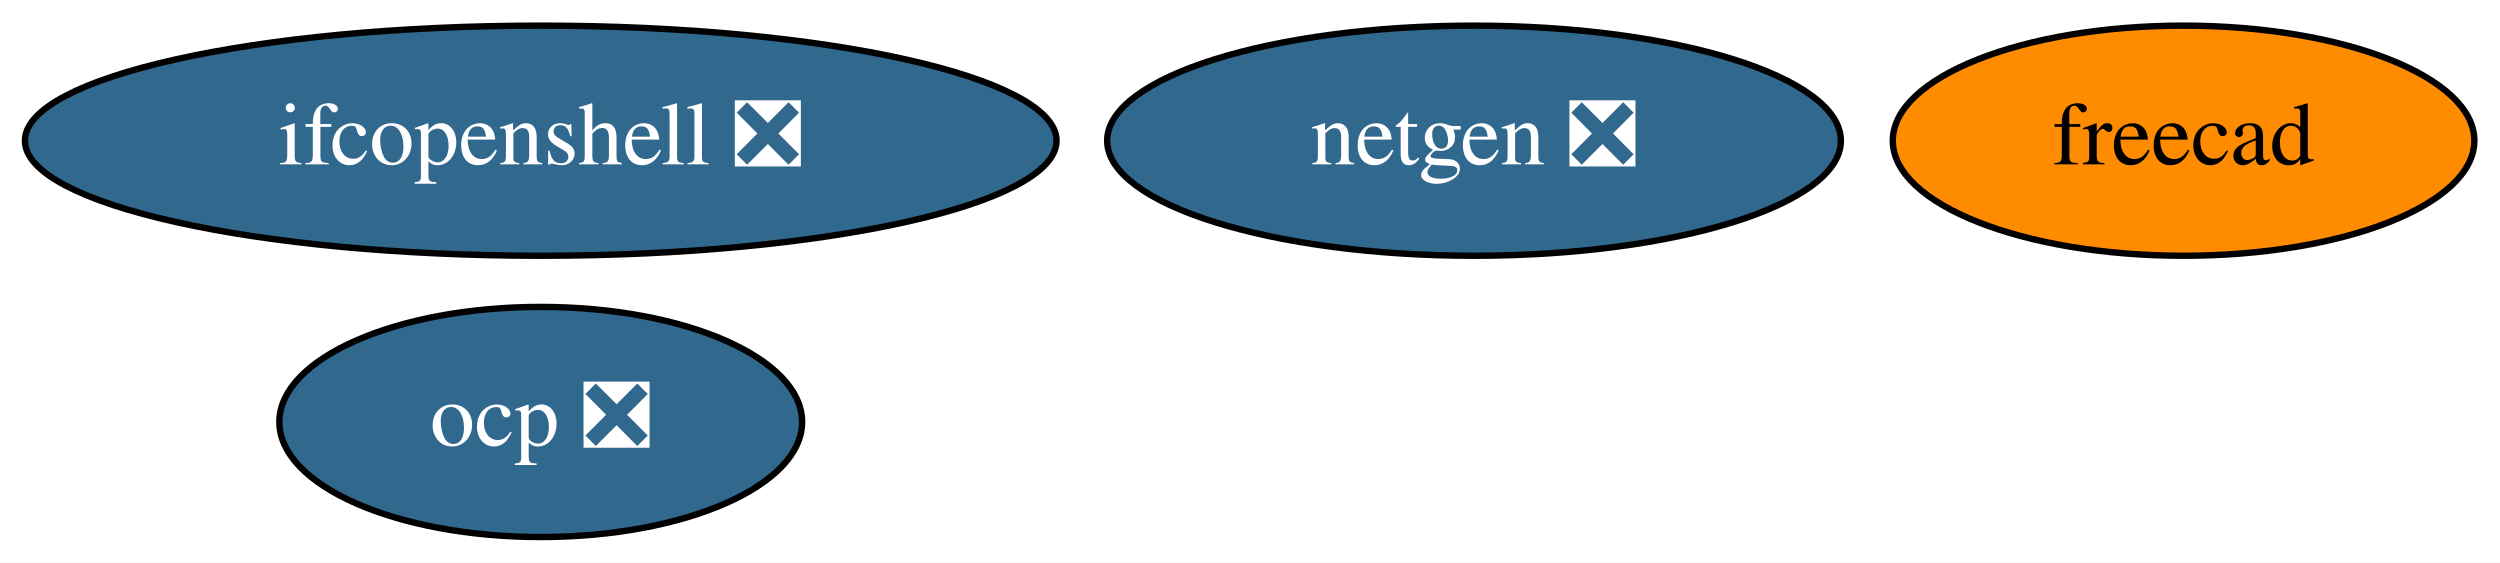
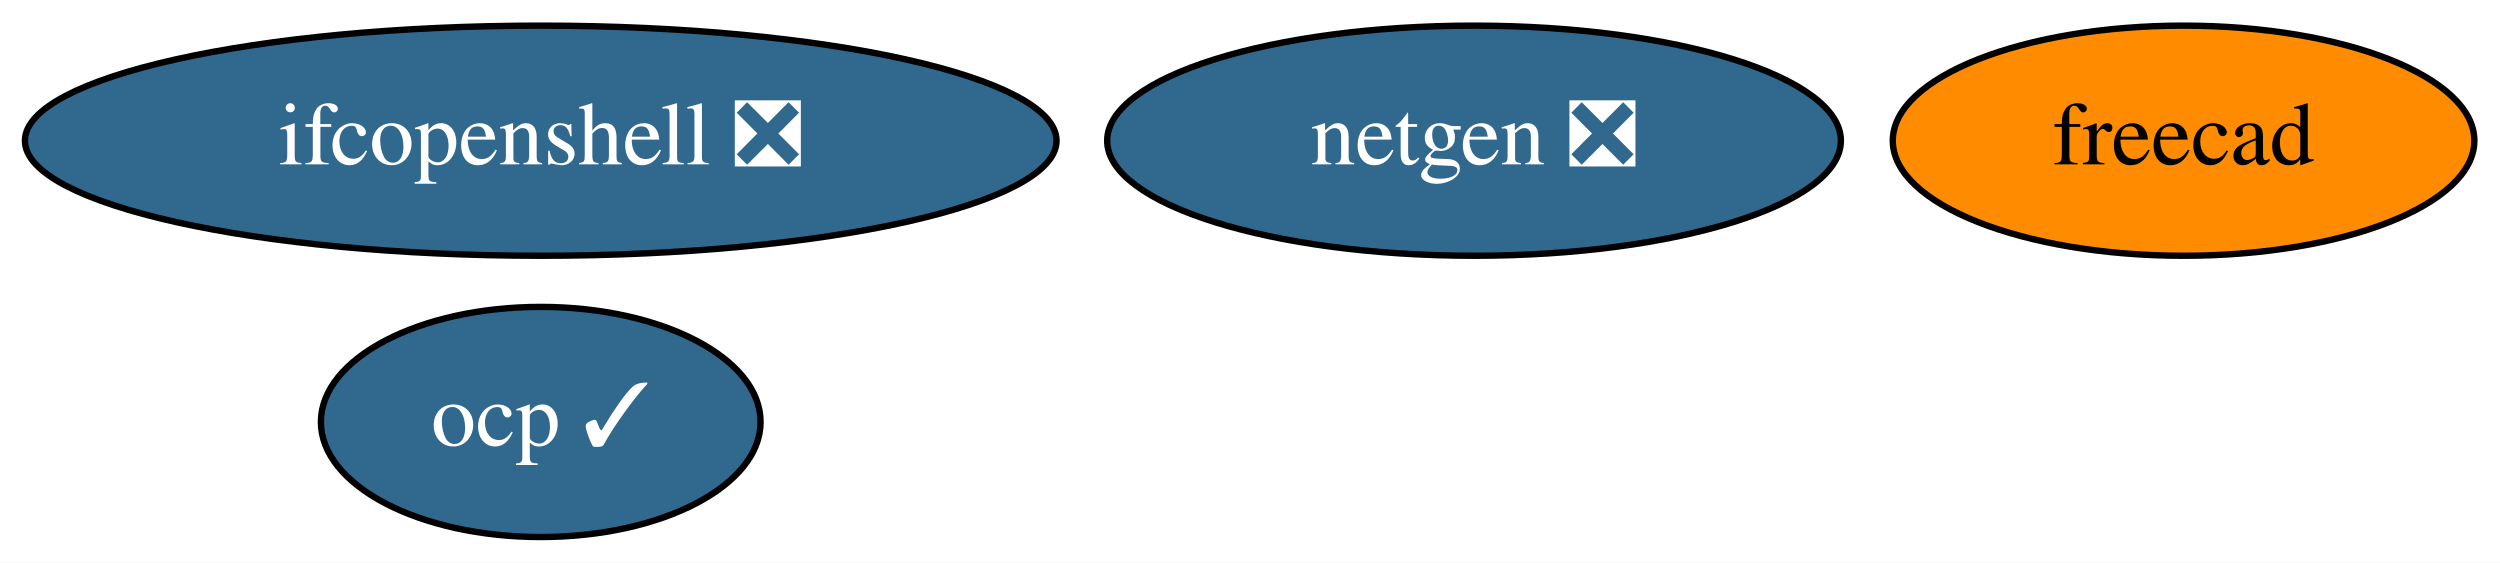
<svg xmlns="http://www.w3.org/2000/svg" xmlns:xlink="http://www.w3.org/1999/xlink" width="391pt" height="88pt" viewBox="0.00 0.00 391.09 88.00">
  <g id="graph0" class="graph" transform="scale(1 1) rotate(0) translate(4 84)">
    <polygon fill="white" stroke="none" points="-4,4 -4,-84 387.09,-84 387.09,4 -4,4" />
    <g id="node1" class="node">
      <g id="a_node1">
        <a xlink:href="https://github.com/conda-forge/netgen-feedstock/pull/43" xlink:title="netgen ❎">
          <ellipse fill="#31688e" stroke="black" cx="226.59" cy="-62" rx="57.39" ry="18" />
          <text text-anchor="middle" x="226.59" y="-58.3" font-family="Times,serif" font-size="14.00" fill="white">netgen ❎</text>
        </a>
      </g>
    </g>
    <g id="node2" class="node">
      <g id="a_node2">
        <a xlink:href="https://github.com/conda-forge/freecad-feedstock" xlink:title="freecad">
          <ellipse fill="#ff8c00" stroke="black" cx="337.59" cy="-62" rx="45.49" ry="18" />
          <text text-anchor="middle" x="337.59" y="-58.3" font-family="Times,serif" font-size="14.00">freecad</text>
        </a>
      </g>
    </g>
    <g id="node3" class="node">
      <g id="a_node3">
        <a xlink:href="https://github.com/conda-forge/ifcopenshell-feedstock/pull/25" xlink:title="ifcopenshell ❎">
          <ellipse fill="#31688e" stroke="black" cx="80.59" cy="-62" rx="80.69" ry="18" />
          <text text-anchor="middle" x="80.59" y="-58.3" font-family="Times,serif" font-size="14.00" fill="white">ifcopenshell ❎</text>
        </a>
      </g>
    </g>
    <g id="node4" class="node">
      <g id="a_node4">
-         <a xlink:href="https://github.com/conda-forge/ocp-feedstock/pull/14" xlink:title="ocp ❎">
-           <ellipse fill="#31688e" stroke="black" cx="80.59" cy="-18" rx="40.89" ry="18" />
-           <text text-anchor="middle" x="80.59" y="-14.3" font-family="Times,serif" font-size="14.00" fill="white">ocp ❎</text>
+         <a xlink:href="https://github.com/conda-forge/ocp-feedstock/pull/14" xlink:title="ocp ✓">
+           <ellipse fill="#31688e" stroke="black" cx="80.59" cy="-18" rx="34.39" ry="18" />
+           <text text-anchor="middle" x="80.59" y="-14.3" font-family="Times,serif" font-size="14.00" fill="white">ocp ✓</text>
        </a>
      </g>
    </g>
  </g>
</svg>
